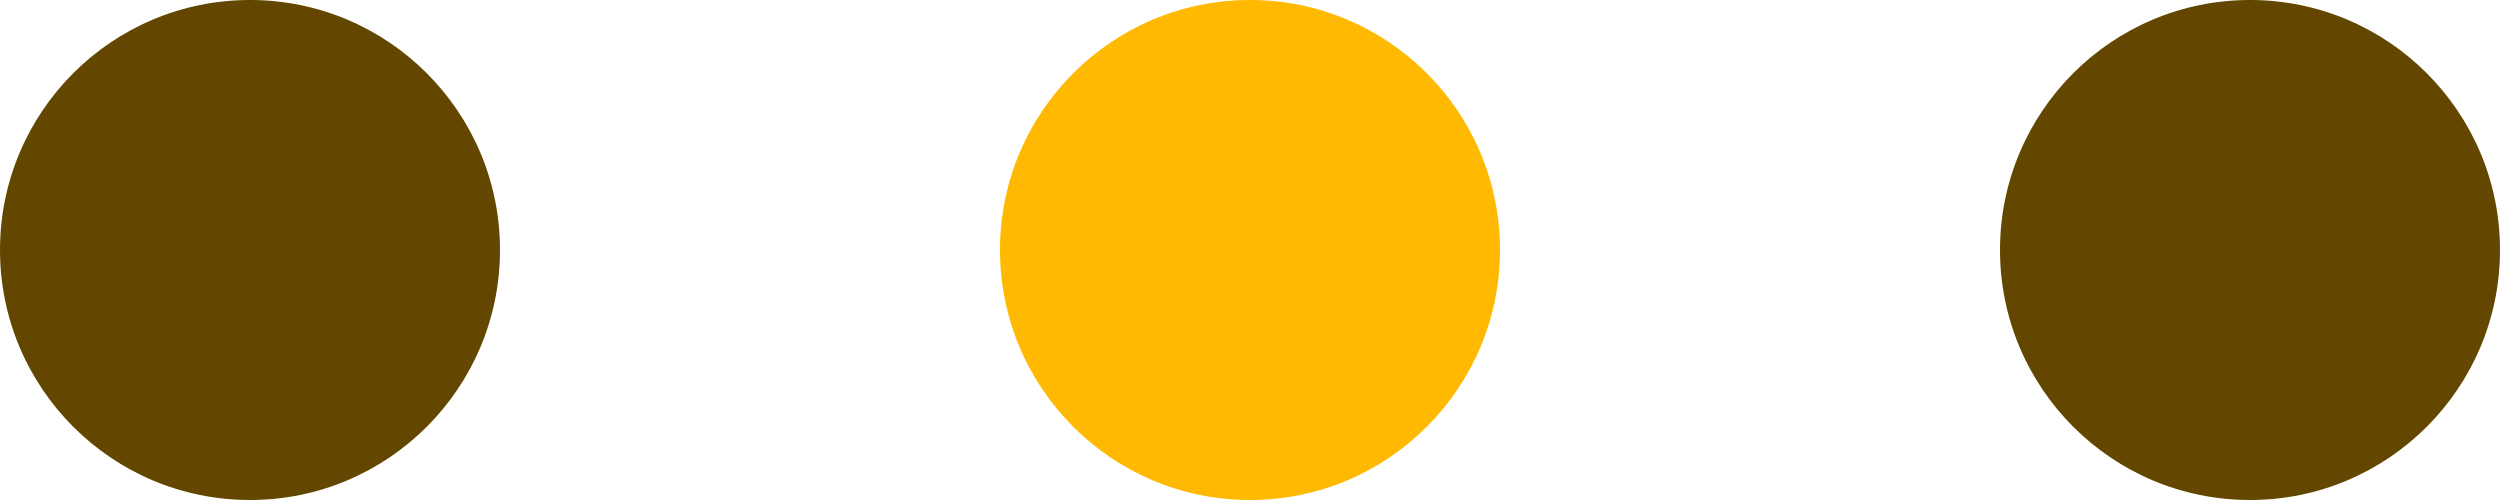
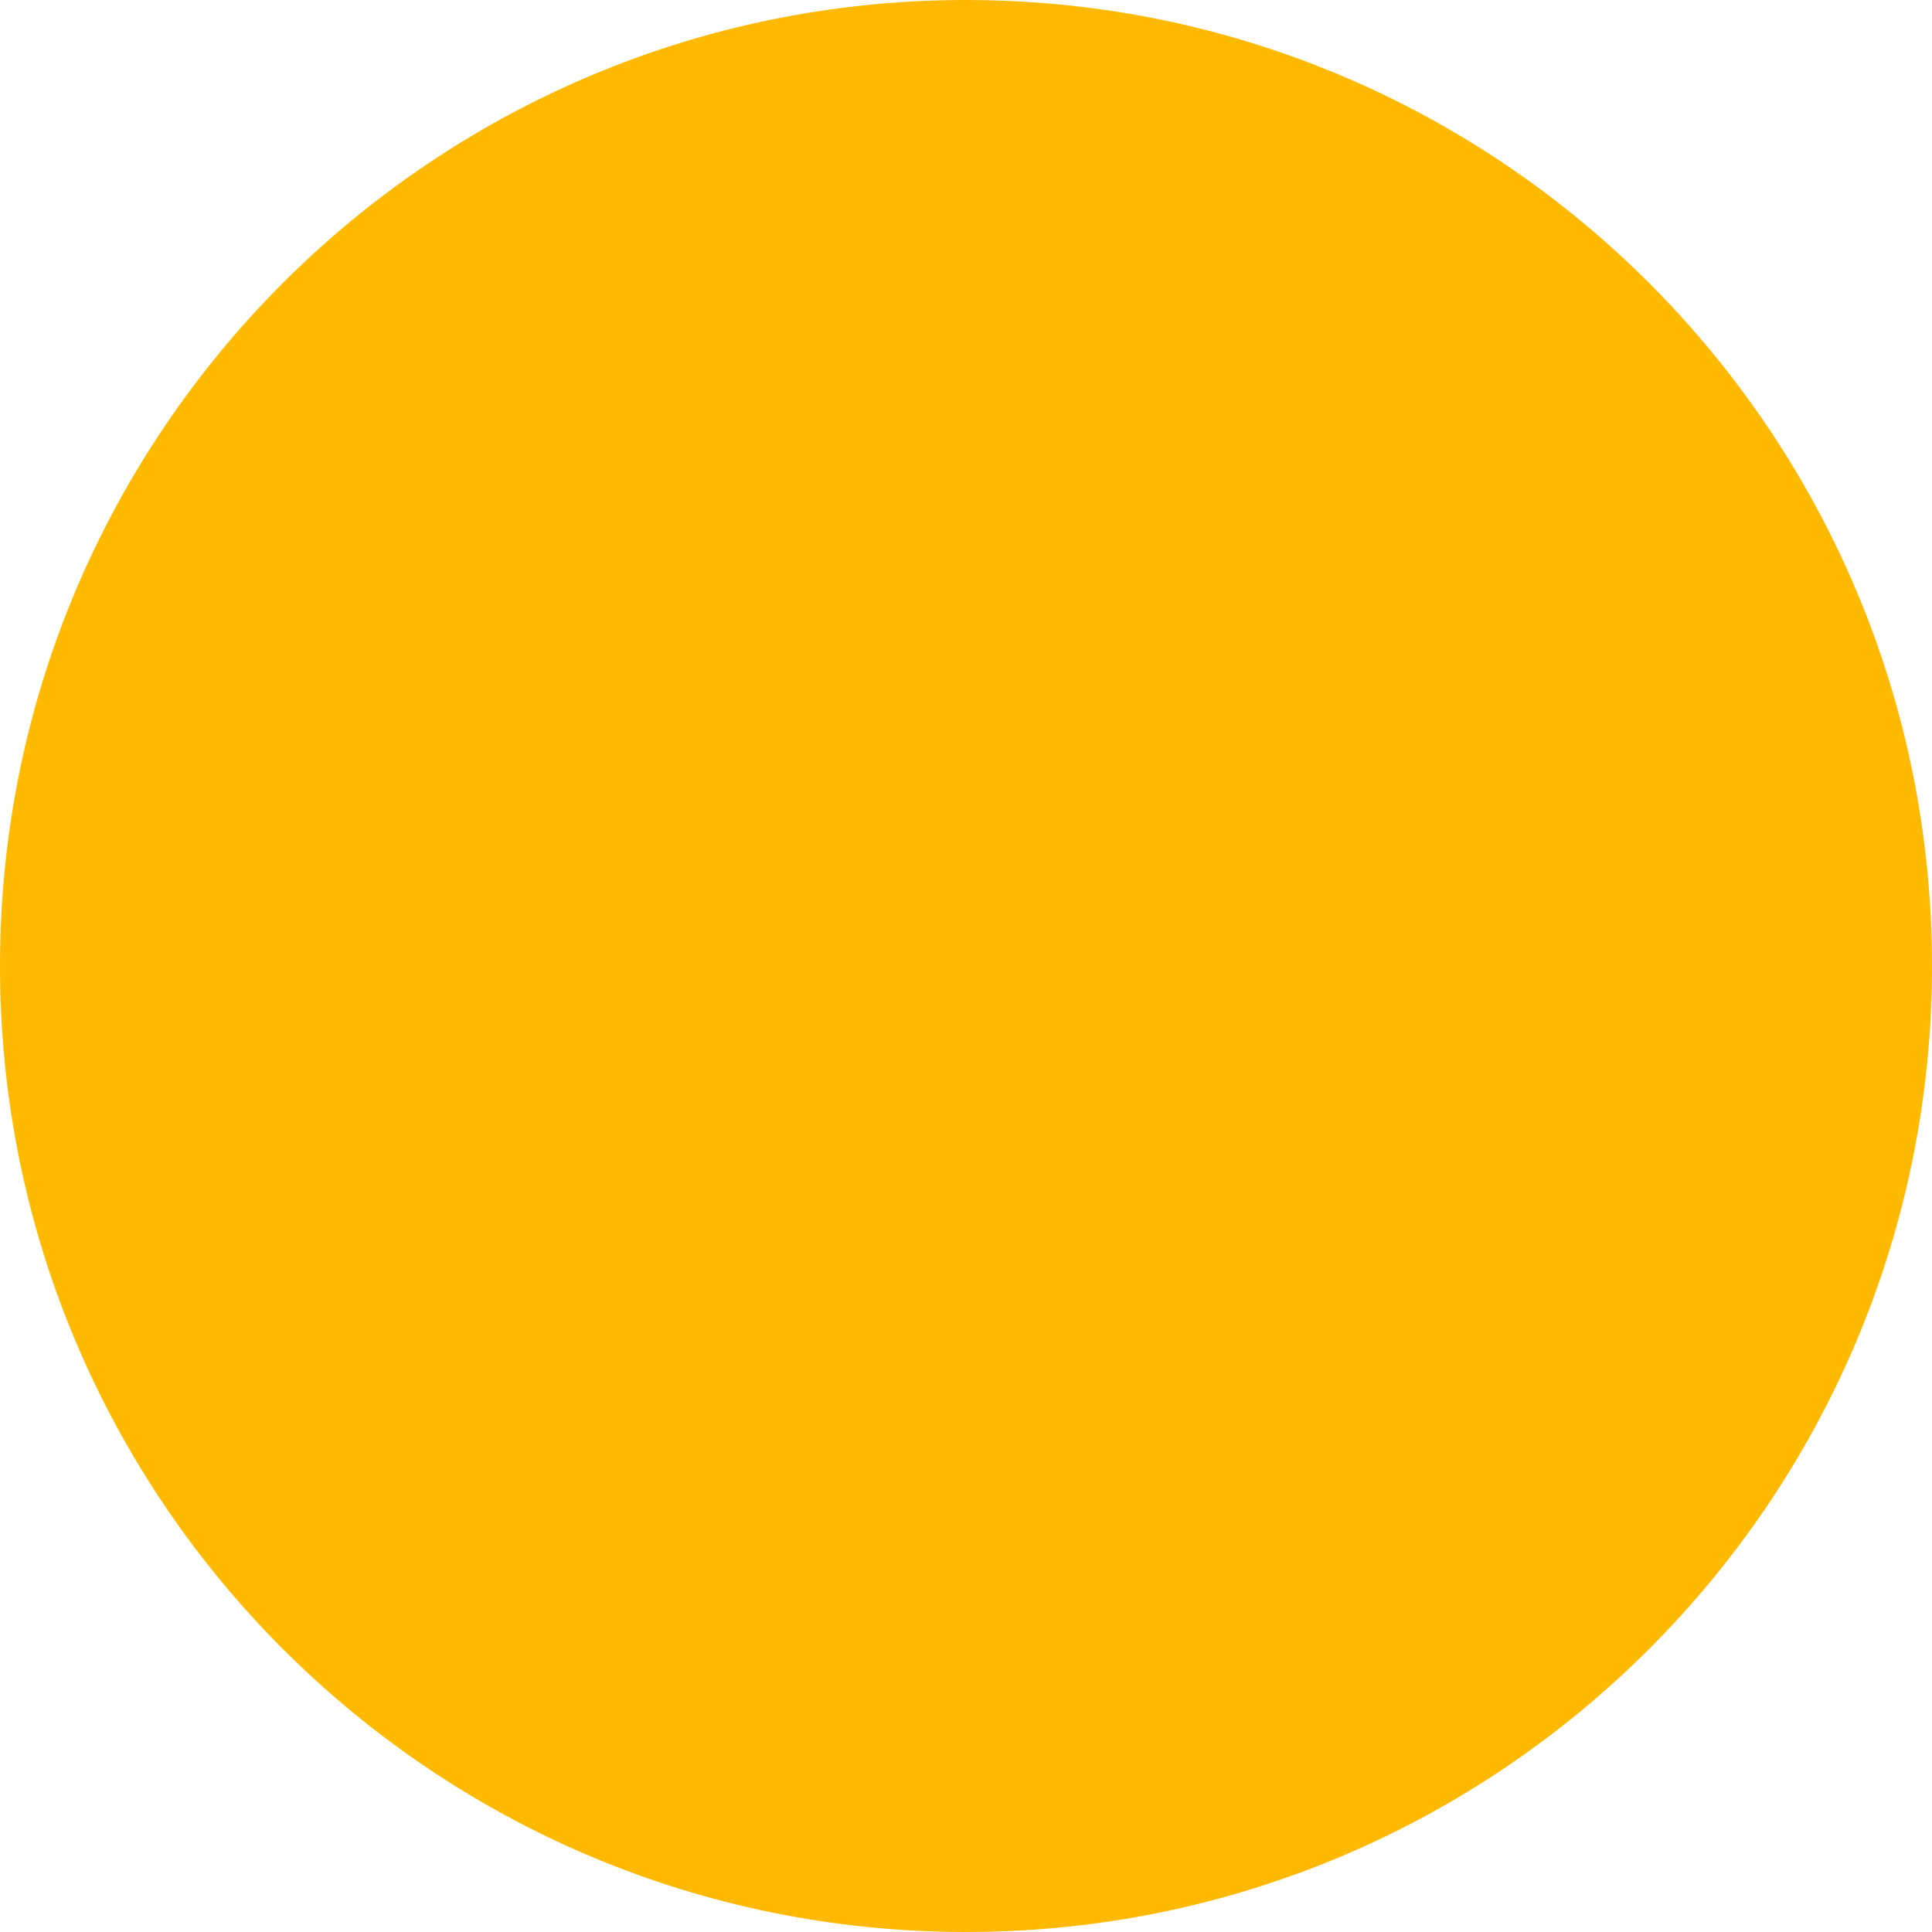
- <svg xmlns="http://www.w3.org/2000/svg" width="30" height="6" viewBox="0 0 30 6" fill="none">
-   <circle cx="3" cy="3" r="3" fill="#634700" />
-   <circle cx="15" cy="3" r="3" fill="#FFB900" />
-   <circle cx="27" cy="3" r="3" fill="#634700" />
+ <svg xmlns="http://www.w3.org/2000/svg" width="6" height="6" viewBox="0 0 6 6" fill="none">
+   <circle cx="3" cy="3" r="3" fill="#FFB900" />
</svg>
